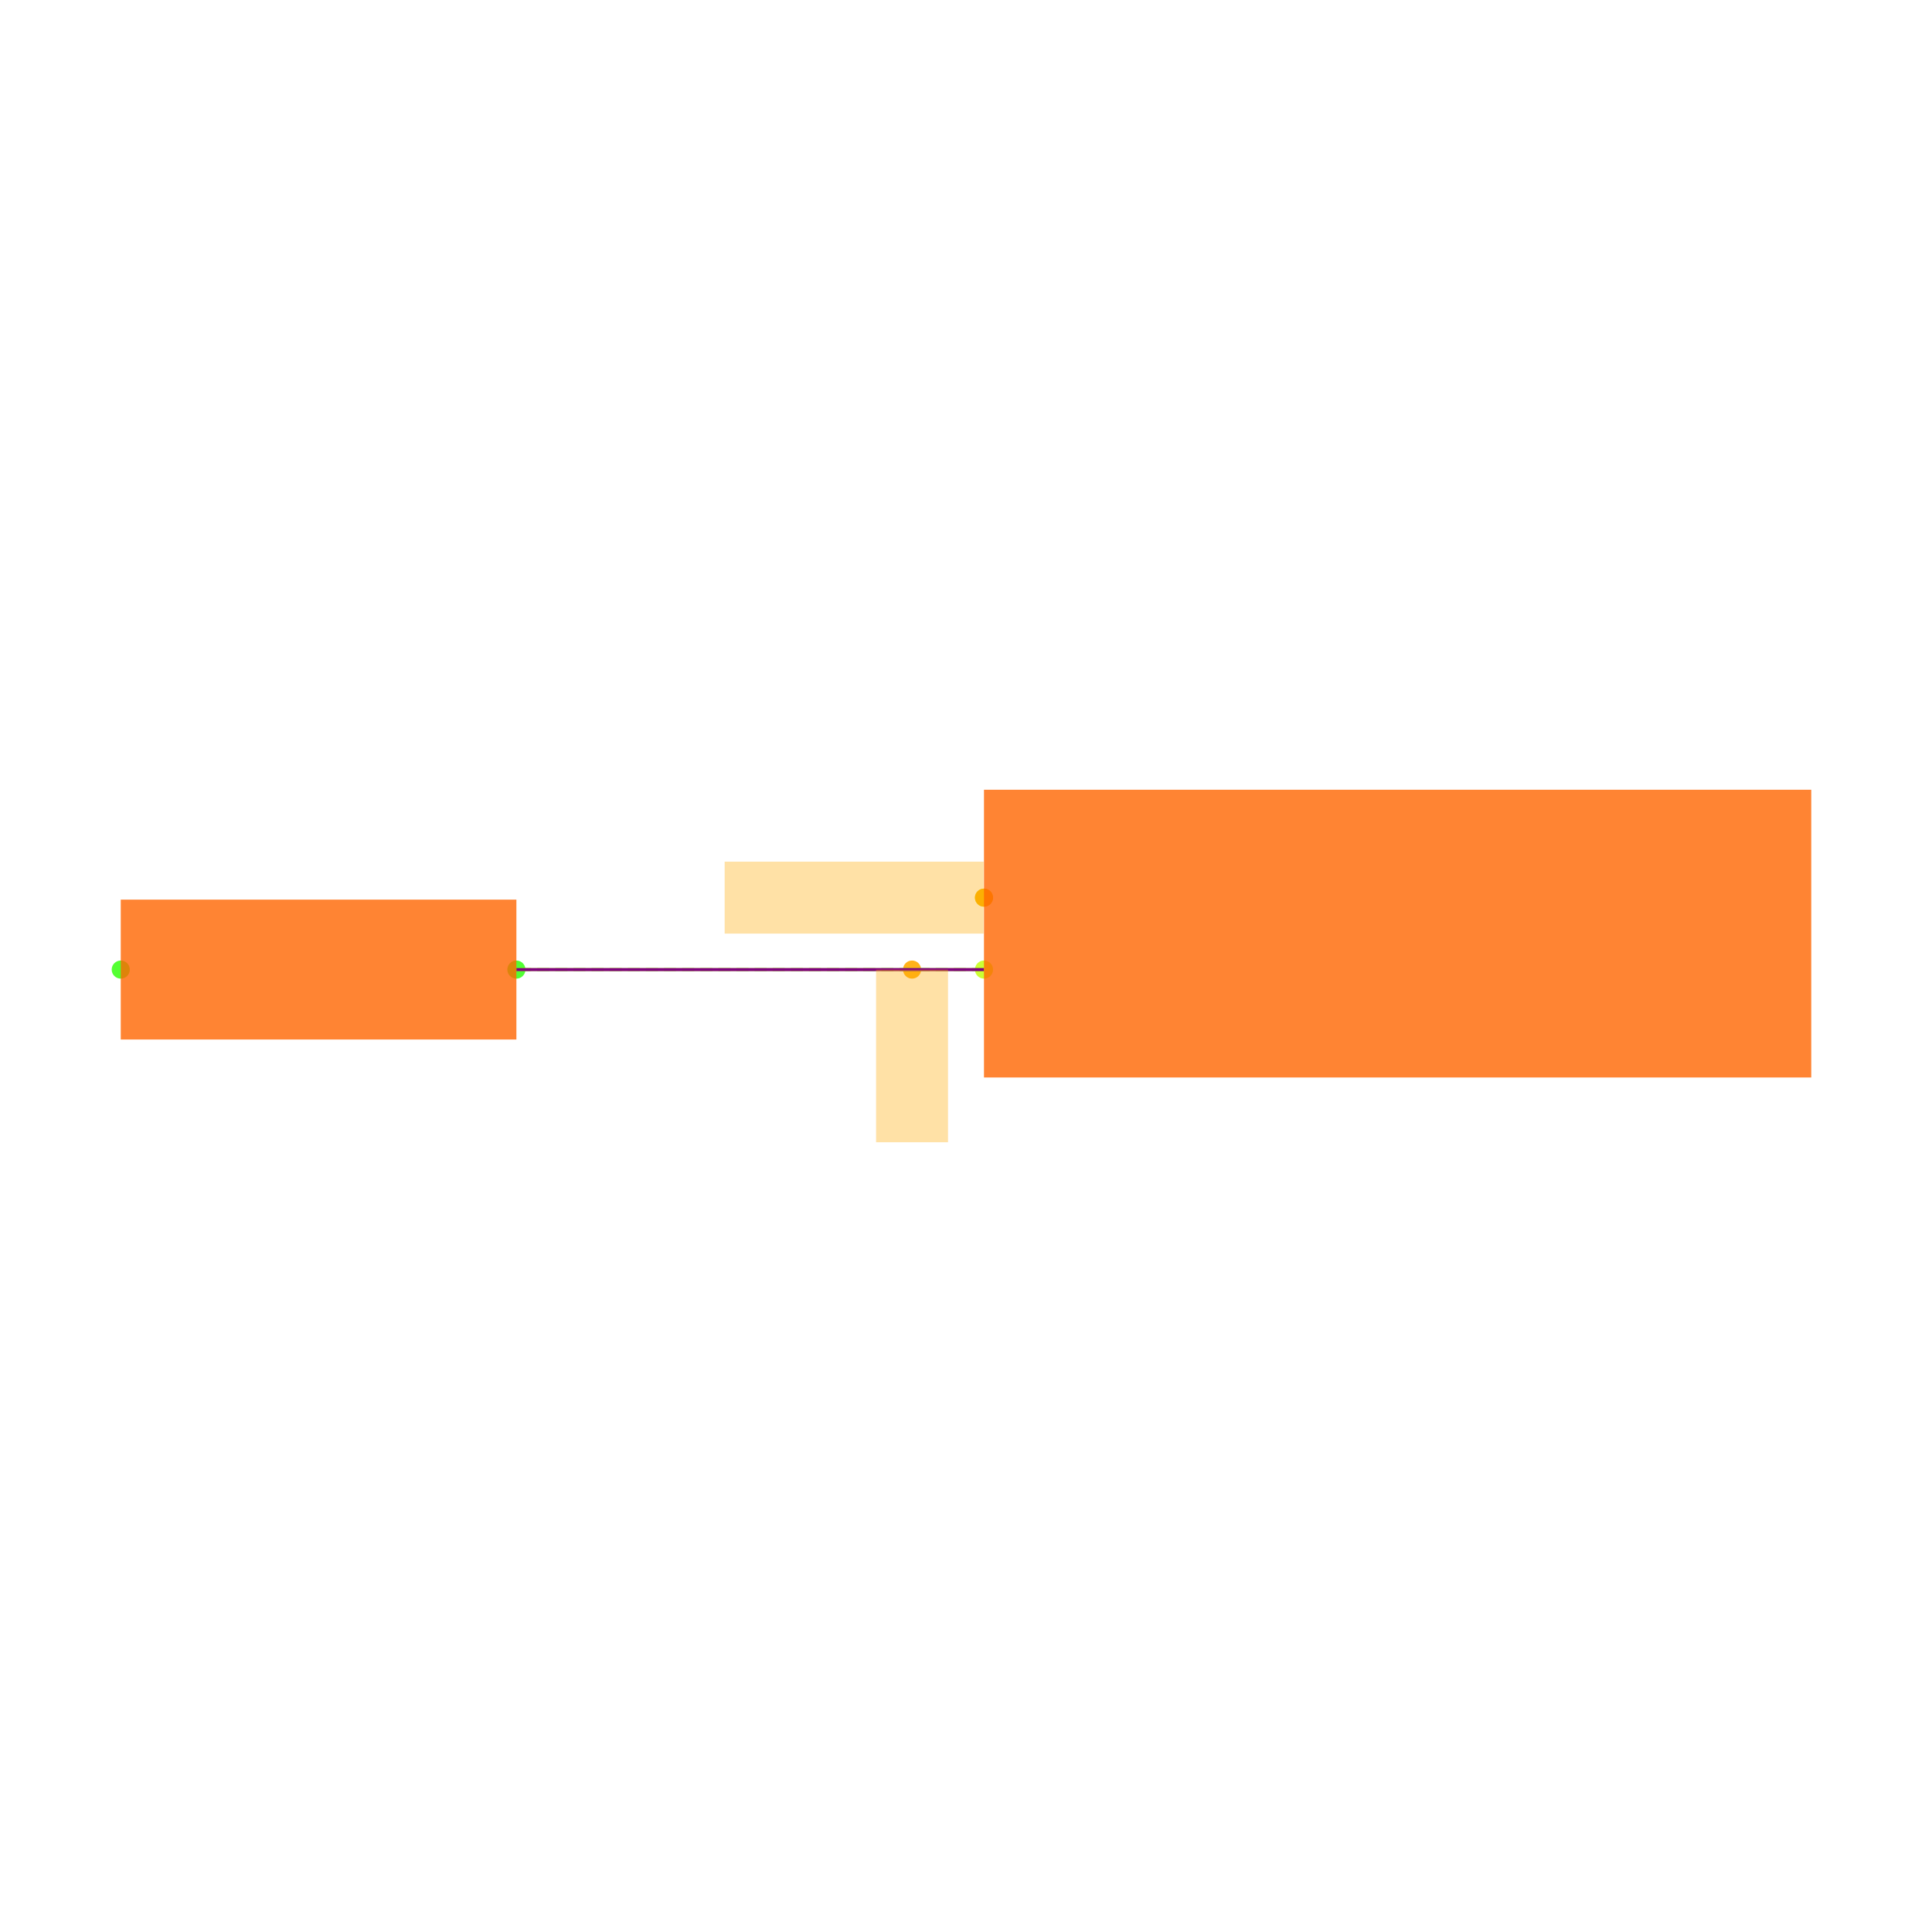
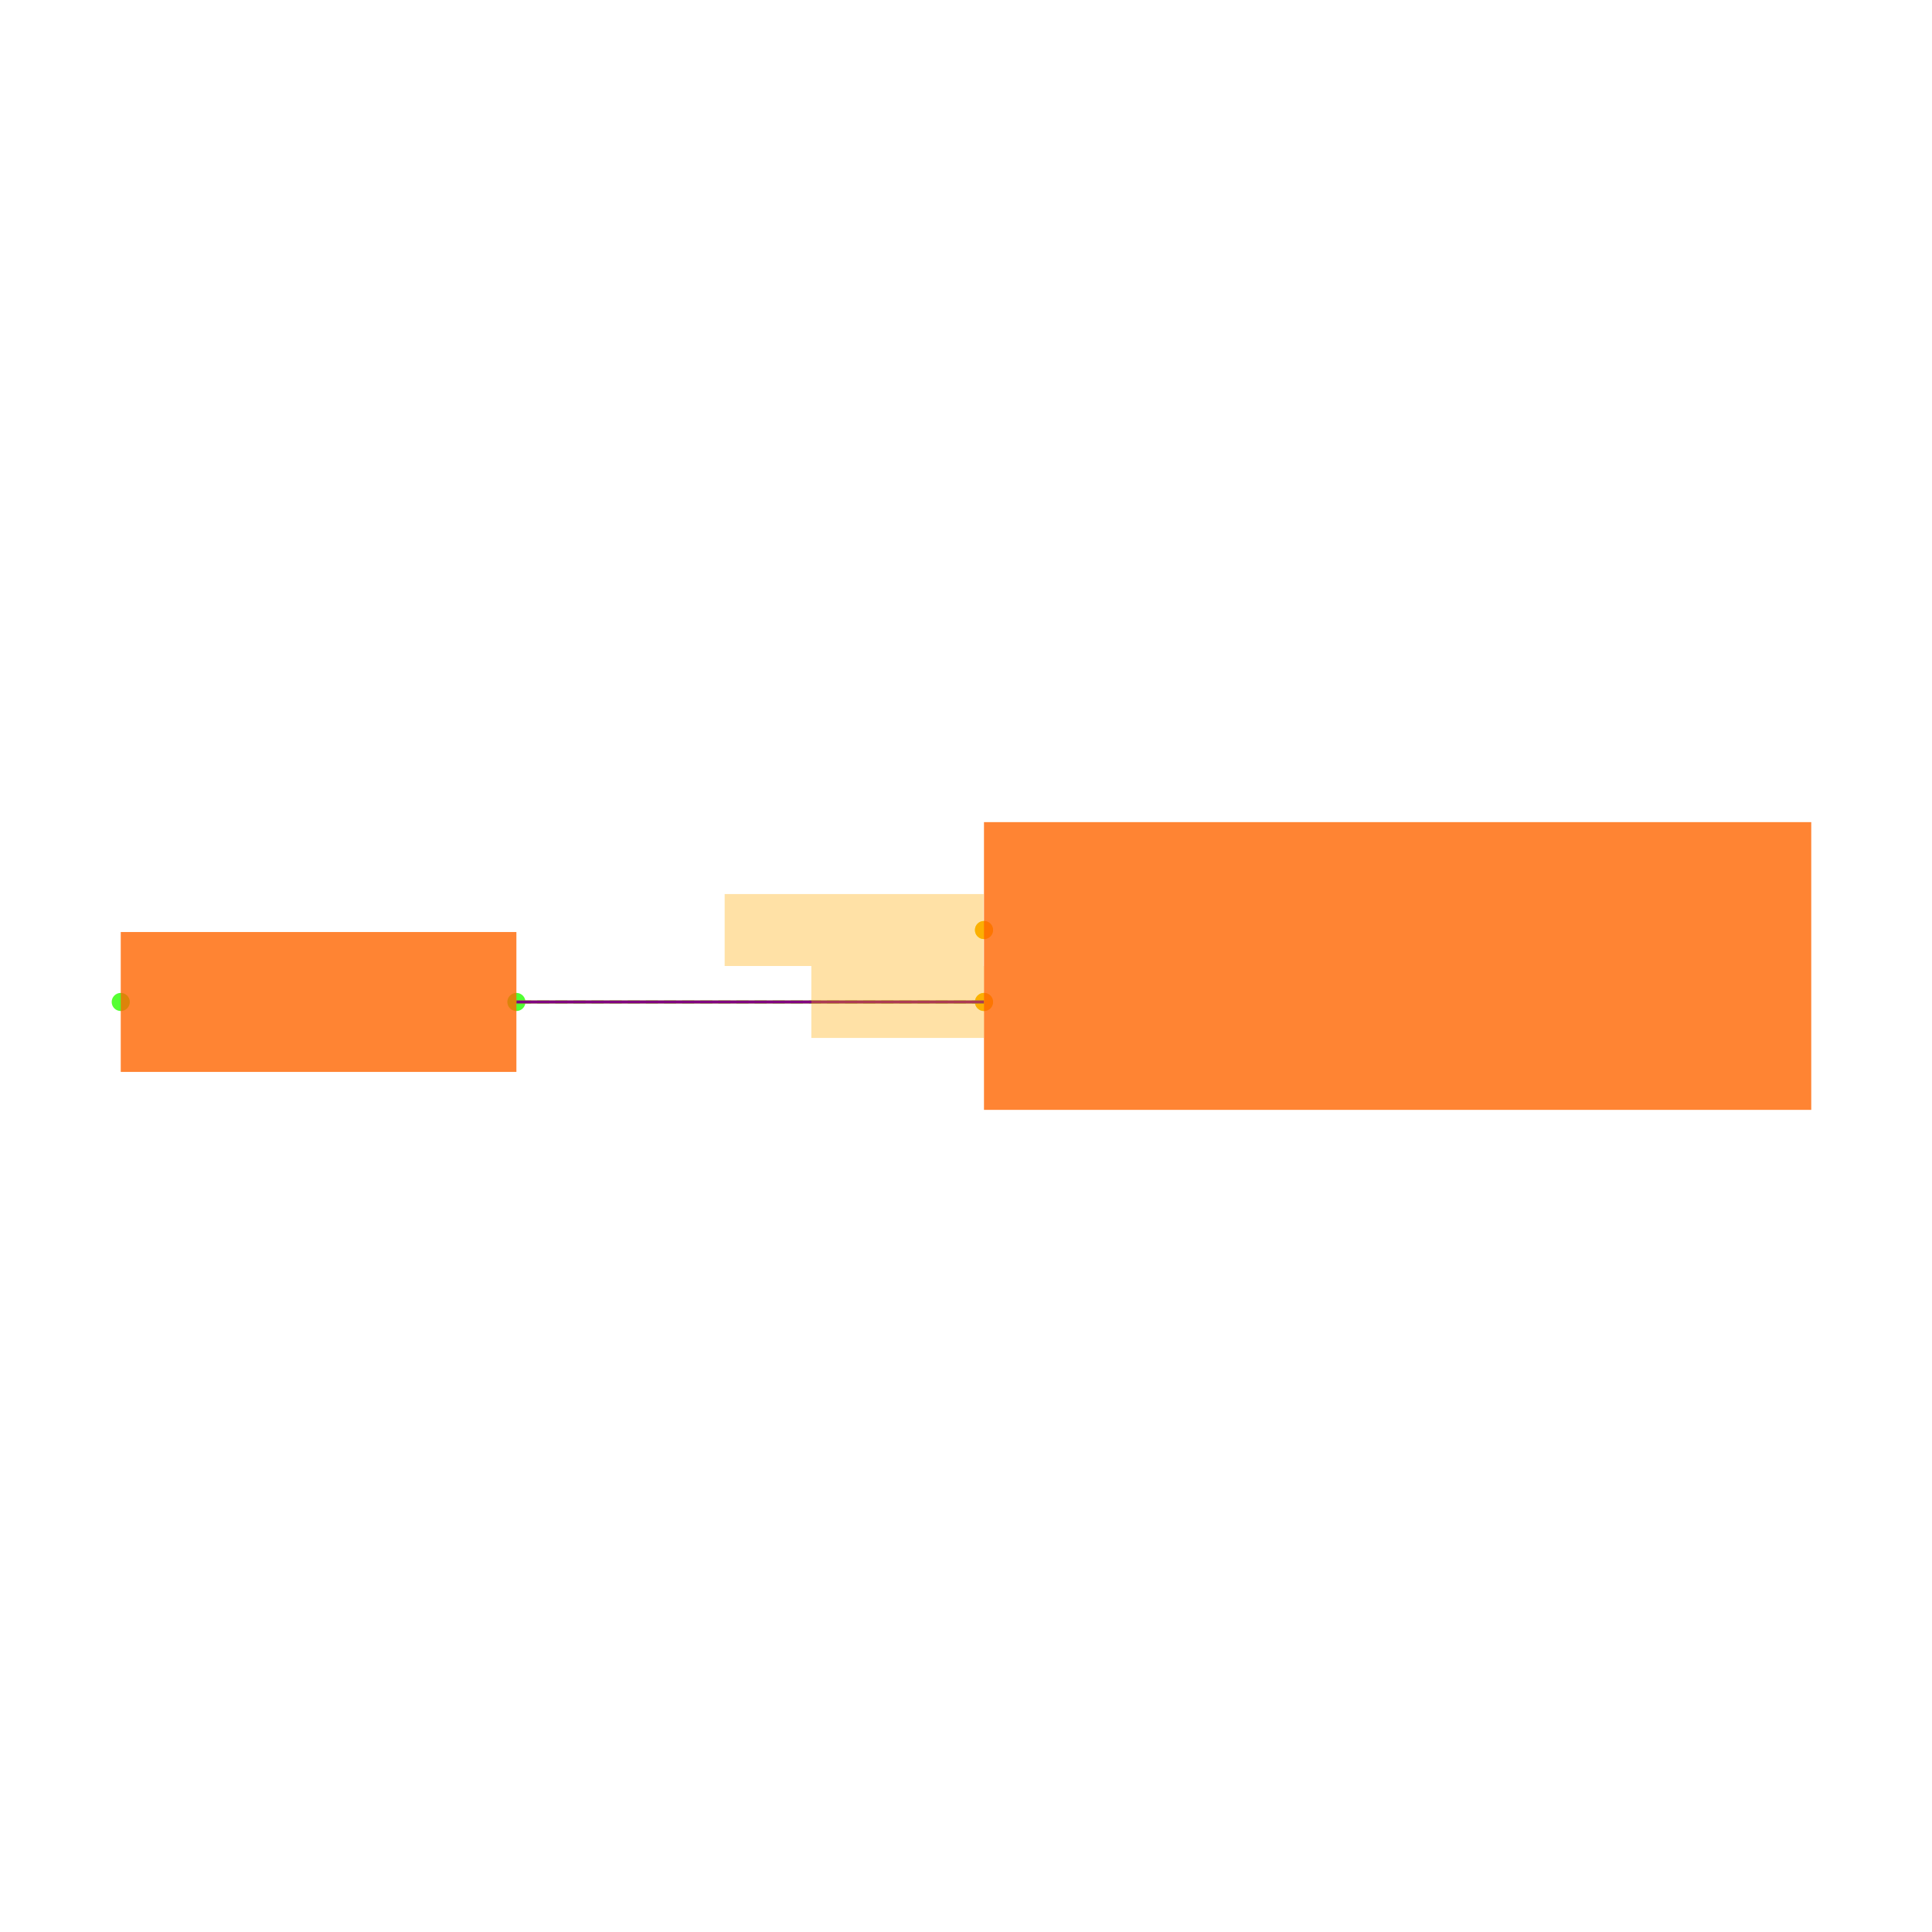
<svg xmlns="http://www.w3.org/2000/svg" width="640" height="640" viewBox="0 0 640 640">
  <rect width="100%" height="100%" fill="white" />
  <g>
-     <circle data-type="point" data-label="U3.24 x-" data-x="-7.65" data-y="-0.22999999999999998" cx="325.957" cy="297.356" r="3" fill="hsl(74, 100%, 50%, 0.8)" />
+     <circle data-type="point" data-label="U3.24 x-" data-x="-7.65" data-y="-0.22999999999999998" cx="325.957" cy="308.085" r="3" fill="hsl(74, 100%, 50%, 0.8)" />
  </g>
  <g>
-     <circle data-type="point" data-label="U3.25 x-" data-x="-7.65" data-y="-0.43000000000000016" cx="325.957" cy="321.186" r="3" fill="hsl(75, 100%, 50%, 0.8)" />
+     <circle data-type="point" data-label="U3.25 x-" data-x="-7.65" data-y="-0.43000000000000016" cx="325.957" cy="331.915" r="3" fill="hsl(75, 100%, 50%, 0.8)" />
  </g>
  <g>
-     <circle data-type="point" data-label="R5.1 x-" data-x="-10.05" data-y="-0.4299999999999997" cx="40" cy="321.186" r="3" fill="hsl(110, 100%, 50%, 0.8)" />
+     <circle data-type="point" data-label="R5.1 x-" data-x="-10.05" data-y="-0.4299999999999997" cx="40" cy="331.915" r="3" fill="hsl(110, 100%, 50%, 0.8)" />
  </g>
  <g>
-     <circle data-type="point" data-label="R5.2 x+" data-x="-8.95" data-y="-0.4299999999999997" cx="171.064" cy="321.186" r="3" fill="hsl(111, 100%, 50%, 0.8)" />
+     <circle data-type="point" data-label="R5.2 x+" data-x="-8.95" data-y="-0.4299999999999997" cx="171.064" cy="331.915" r="3" fill="hsl(111, 100%, 50%, 0.8)" />
  </g>
  <g>
-     <circle data-type="point" data-label="anchorPoint orientation: x-" data-x="-7.65" data-y="-0.22999999999999998" cx="325.957" cy="297.356" r="3" fill="hsl(40, 100%, 50%, 0.9)" />
+     <circle data-type="point" data-label="anchorPoint orientation: x-" data-x="-7.65" data-y="-0.22999999999999998" cx="325.957" cy="308.085" r="3" fill="hsl(40, 100%, 50%, 0.9)" />
  </g>
  <g>
-     <circle data-type="point" data-label="anchorPoint orientation: y-" data-x="-7.8500000000000005" data-y="-0.4300000000000001" cx="302.128" cy="321.186" r="3" fill="hsl(40, 100%, 50%, 0.9)" />
+     <circle data-type="point" data-label="anchorPoint orientation: x-" data-x="-7.65" data-y="-0.43000000000000016" cx="325.957" cy="331.915" r="3" fill="hsl(40, 100%, 50%, 0.9)" />
  </g>
  <g>
-     <polyline data-points="-7.65,-0.43000000000000016 -8.95,-0.4299999999999997" data-type="line" data-label="" points="325.957,321.186 171.064,321.186" fill="none" stroke="hsl(80, 100%, 50%, 0.8)" stroke-width="1" />
+     <polyline data-points="-7.65,-0.43000000000000016 -8.95,-0.4299999999999997" data-type="line" data-label="" points="325.957,331.915 171.064,331.915" fill="none" stroke="hsl(80, 100%, 50%, 0.8)" stroke-width="1" />
  </g>
  <g>
-     <polyline data-points="-7.65,-0.43000000000000016 -8.95,-0.4299999999999997" data-type="line" data-label="" points="325.957,321.186 171.064,321.186" fill="none" stroke="hsl(88, 100%, 50%, 0.8)" stroke-width="1" stroke-dasharray="4 2" />
+     <polyline data-points="-7.65,-0.43000000000000016 -8.95,-0.4299999999999997" data-type="line" data-label="" points="325.957,331.915 171.064,331.915" fill="none" stroke="hsl(88, 100%, 50%, 0.8)" stroke-width="1" stroke-dasharray="4 2" />
  </g>
  <g>
-     <polyline data-points="-7.65,-0.43000000000000016 -8.95,-0.4299999999999997" data-type="line" data-label="" points="325.957,321.186 171.064,321.186" fill="none" stroke="purple" stroke-width="1" />
+     <polyline data-points="-7.65,-0.43000000000000016 -8.95,-0.4299999999999997" data-type="line" data-label="" points="325.957,331.915 171.064,331.915" fill="none" stroke="purple" stroke-width="1" />
  </g>
  <g>
-     <rect data-type="rect" data-label="schematic_component_0" data-x="-6.5" data-y="-0.33" x="325.957" y="261.611" width="274.043" height="95.319" fill="hsl(24, 100%, 50%, 0.8)" stroke="black" stroke-width="0.008" />
+     <rect data-type="rect" data-label="schematic_component_0" data-x="-6.5" data-y="-0.33" x="325.957" y="272.34" width="274.043" height="95.319" fill="hsl(24, 100%, 50%, 0.8)" stroke="black" stroke-width="0.008" />
  </g>
  <g>
-     <rect data-type="rect" data-label="schematic_component_4" data-x="-9.5" data-y="-0.4299999999999997" x="40" y="298.016" width="131.064" height="46.338" fill="hsl(24, 100%, 50%, 0.8)" stroke="black" stroke-width="0.008" />
+     <rect data-type="rect" data-label="schematic_component_4" data-x="-9.5" data-y="-0.4299999999999997" x="40" y="308.746" width="131.064" height="46.338" fill="hsl(24, 100%, 50%, 0.8)" stroke="black" stroke-width="0.008" />
  </g>
  <g>
-     <rect data-type="rect" data-label="netId: SWCLK globalConnNetId: connectivity_net1" data-x="-8.011" data-y="-0.22999999999999998" x="240.051" y="285.441" width="85.787" height="23.83" fill="hsl(40, 100%, 50%, 0.35)" stroke="black" stroke-width="0.008" />
+     <rect data-type="rect" data-label="netId: SWCLK globalConnNetId: connectivity_net1" data-x="-8.011" data-y="-0.22999999999999998" x="240.051" y="296.17" width="85.787" height="23.83" fill="hsl(40, 100%, 50%, 0.35)" stroke="black" stroke-width="0.008" />
  </g>
  <g>
-     <rect data-type="rect" data-label="netId: SWD globalConnNetId: connectivity_net0" data-x="-7.8500000000000005" data-y="-0.6701000000000001" x="290.213" y="321.197" width="23.83" height="57.191" fill="hsl(40, 100%, 50%, 0.35)" stroke="black" stroke-width="0.008" />
+     <rect data-type="rect" data-label="netId: SWD globalConnNetId: connectivity_net0" data-x="-7.890000000000001" data-y="-0.43000000000000016" x="268.766" y="320" width="57.191" height="23.83" fill="hsl(40, 100%, 50%, 0.35)" stroke="black" stroke-width="0.008" />
  </g>
  <g id="crosshair" style="display: none">
    <line id="crosshair-h" y1="0" y2="640" stroke="#666" stroke-width="0.5" />
    <line id="crosshair-v" x1="0" x2="640" stroke="#666" stroke-width="0.5" />
    <text id="coordinates" font-family="monospace" font-size="12" fill="#666" />
  </g>
</svg>
